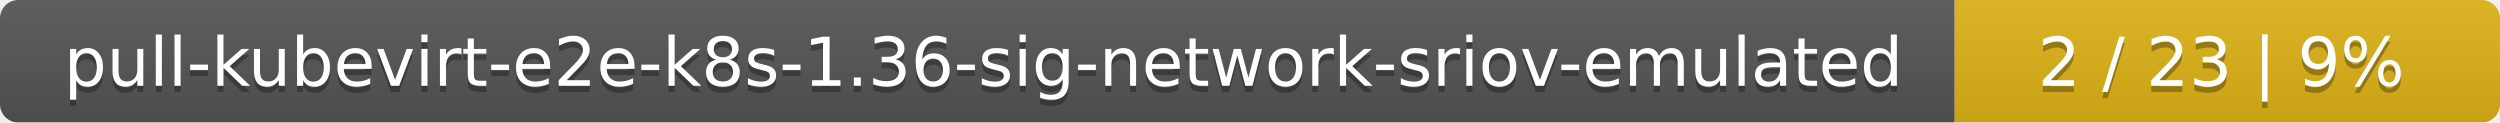
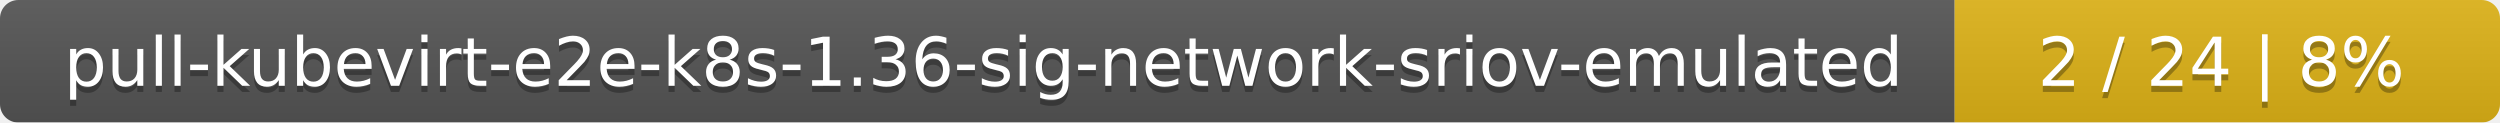
<svg xmlns="http://www.w3.org/2000/svg" width="408" height="20">
  <linearGradient id="smooth" x2="0" y2="100%">
    <stop offset="0" stop-color="#bbb" stop-opacity=".1" />
    <stop offset="1" stop-opacity=".1" />
  </linearGradient>
  <mask id="round">
    <rect width="408" height="20" rx="3" fill="#fff" />
  </mask>
  <g mask="url(#round)">
    <rect width="319" height="20" fill="#555" />
    <rect x="319" width="89" height="20" fill="#dfb317" />
    <rect width="408" height="20" fill="url(#smooth)" />
  </g>
  <g fill="#fff" text-anchor="middle" font-family="DejaVu Sans,Verdana,Geneva,sans-serif" font-size="11">
    <text x="160.5" y="15" fill="#010101" fill-opacity=".3">pull-kubevirt-e2e-k8s-1.36-sig-network-sriov-emulated</text>
    <text x="160.5" y="14">pull-kubevirt-e2e-k8s-1.36-sig-network-sriov-emulated</text>
-     <text x="362.5" y="15" fill="#010101" fill-opacity=".3">2 / 23    |    9%</text>
-     <text x="362.5" y="14">2 / 23    |    9%</text>
+     <text x="362.5" y="15" fill="#010101" fill-opacity=".3">2 / 24    |    8%</text>
+     <text x="362.5" y="14">2 / 24    |    8%</text>
  </g>
</svg>
